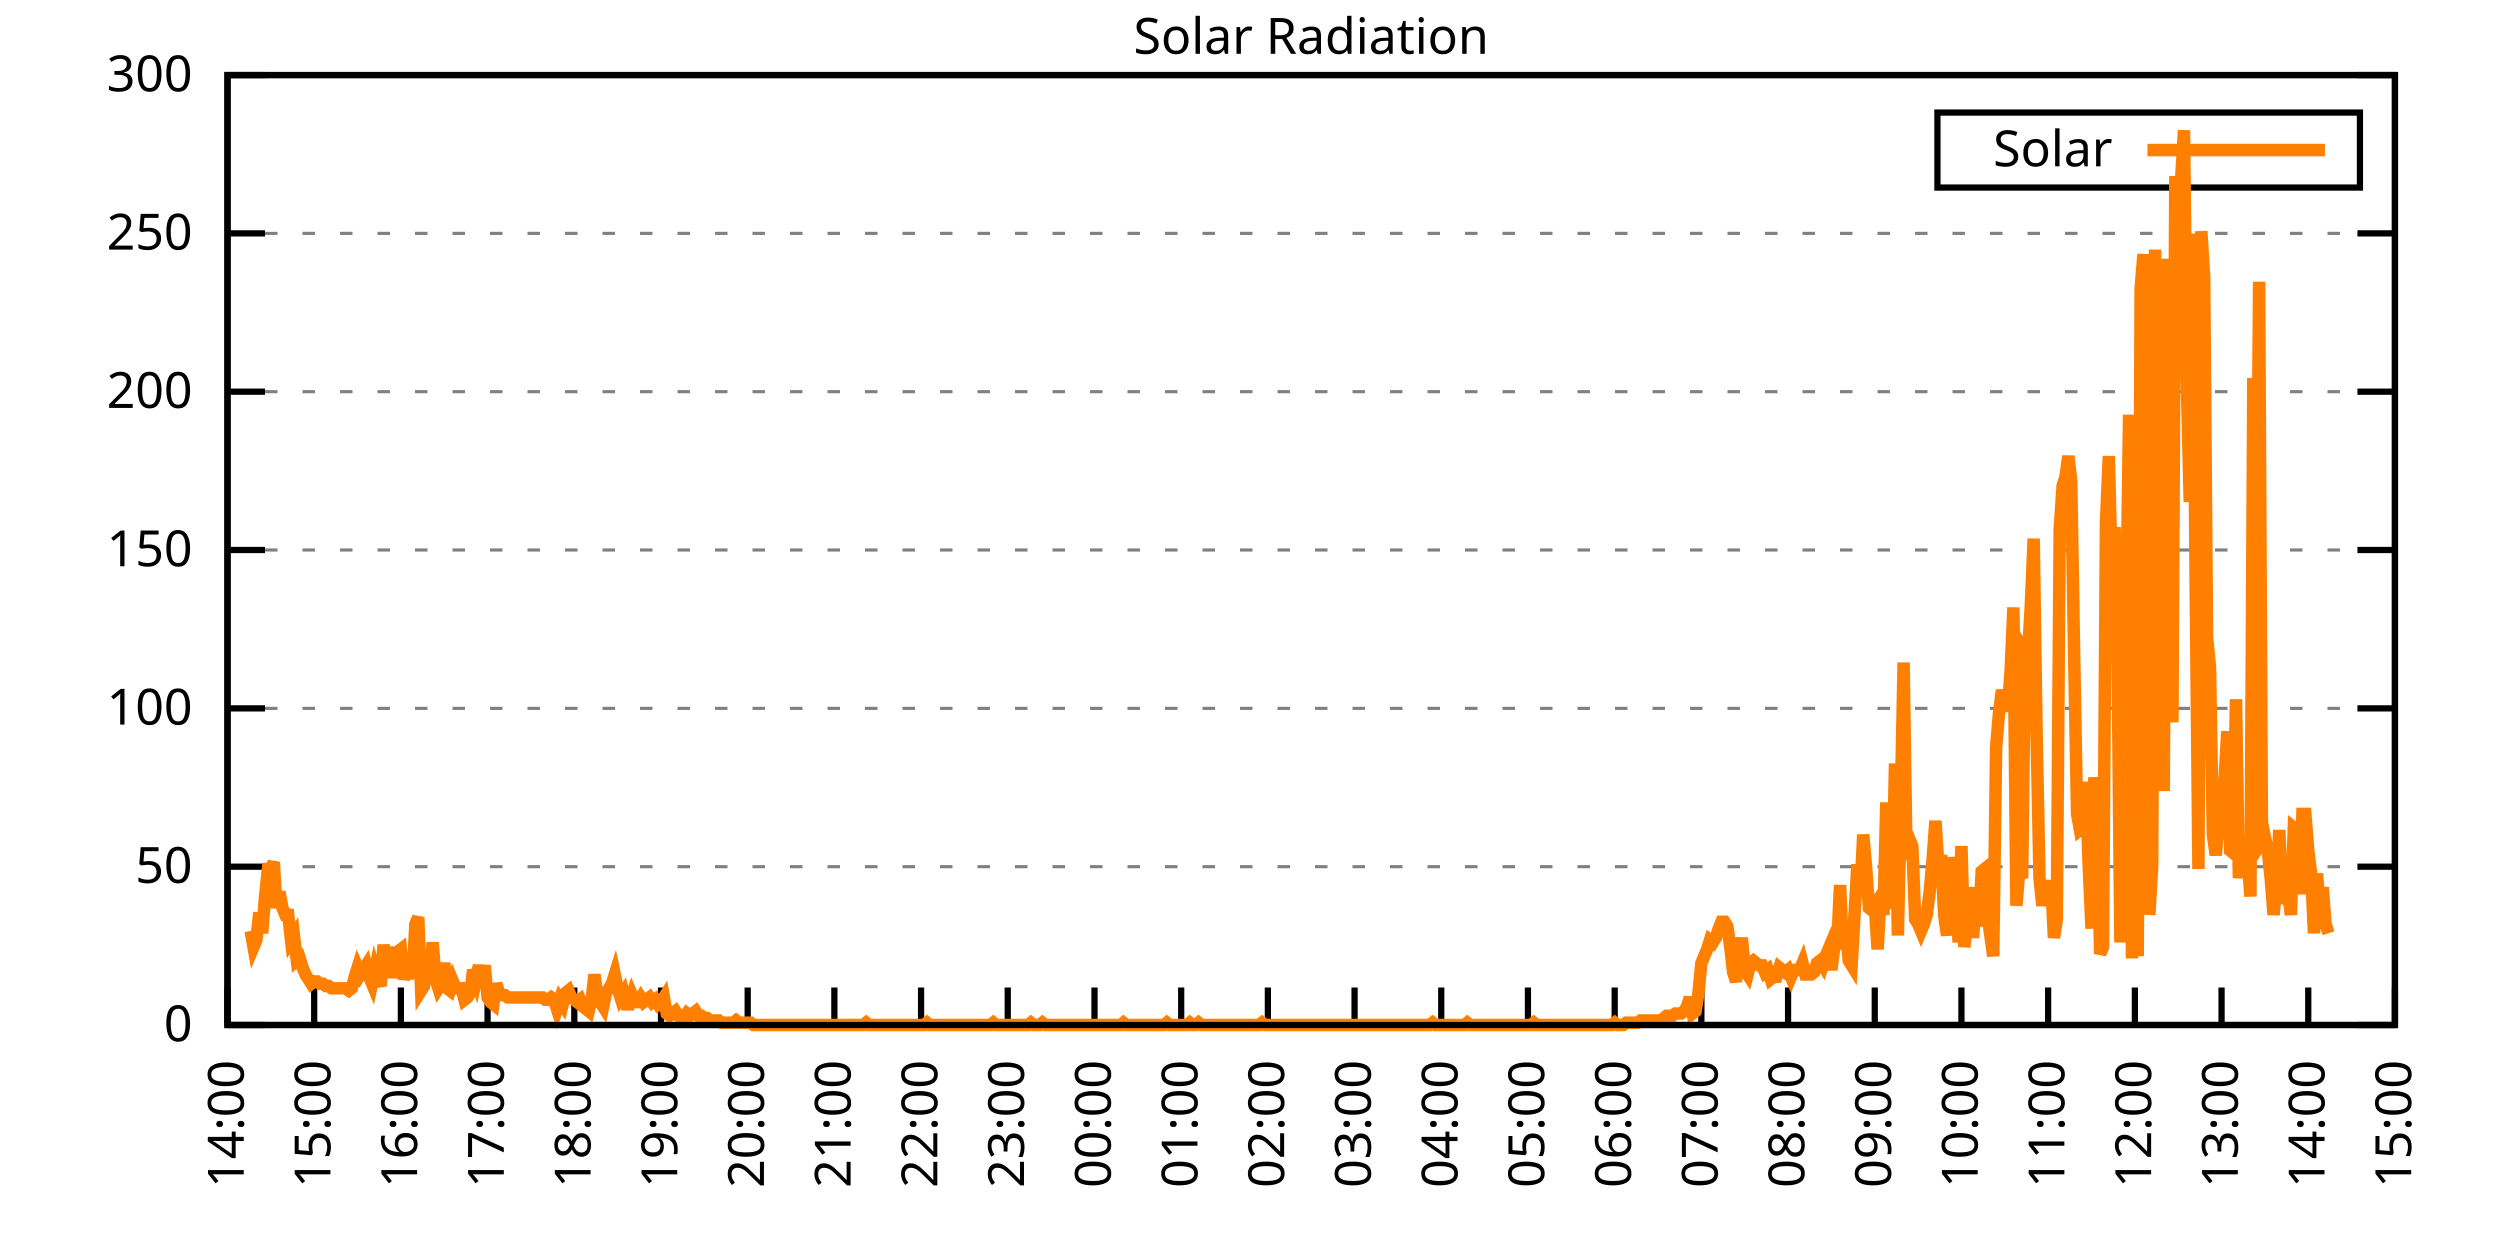
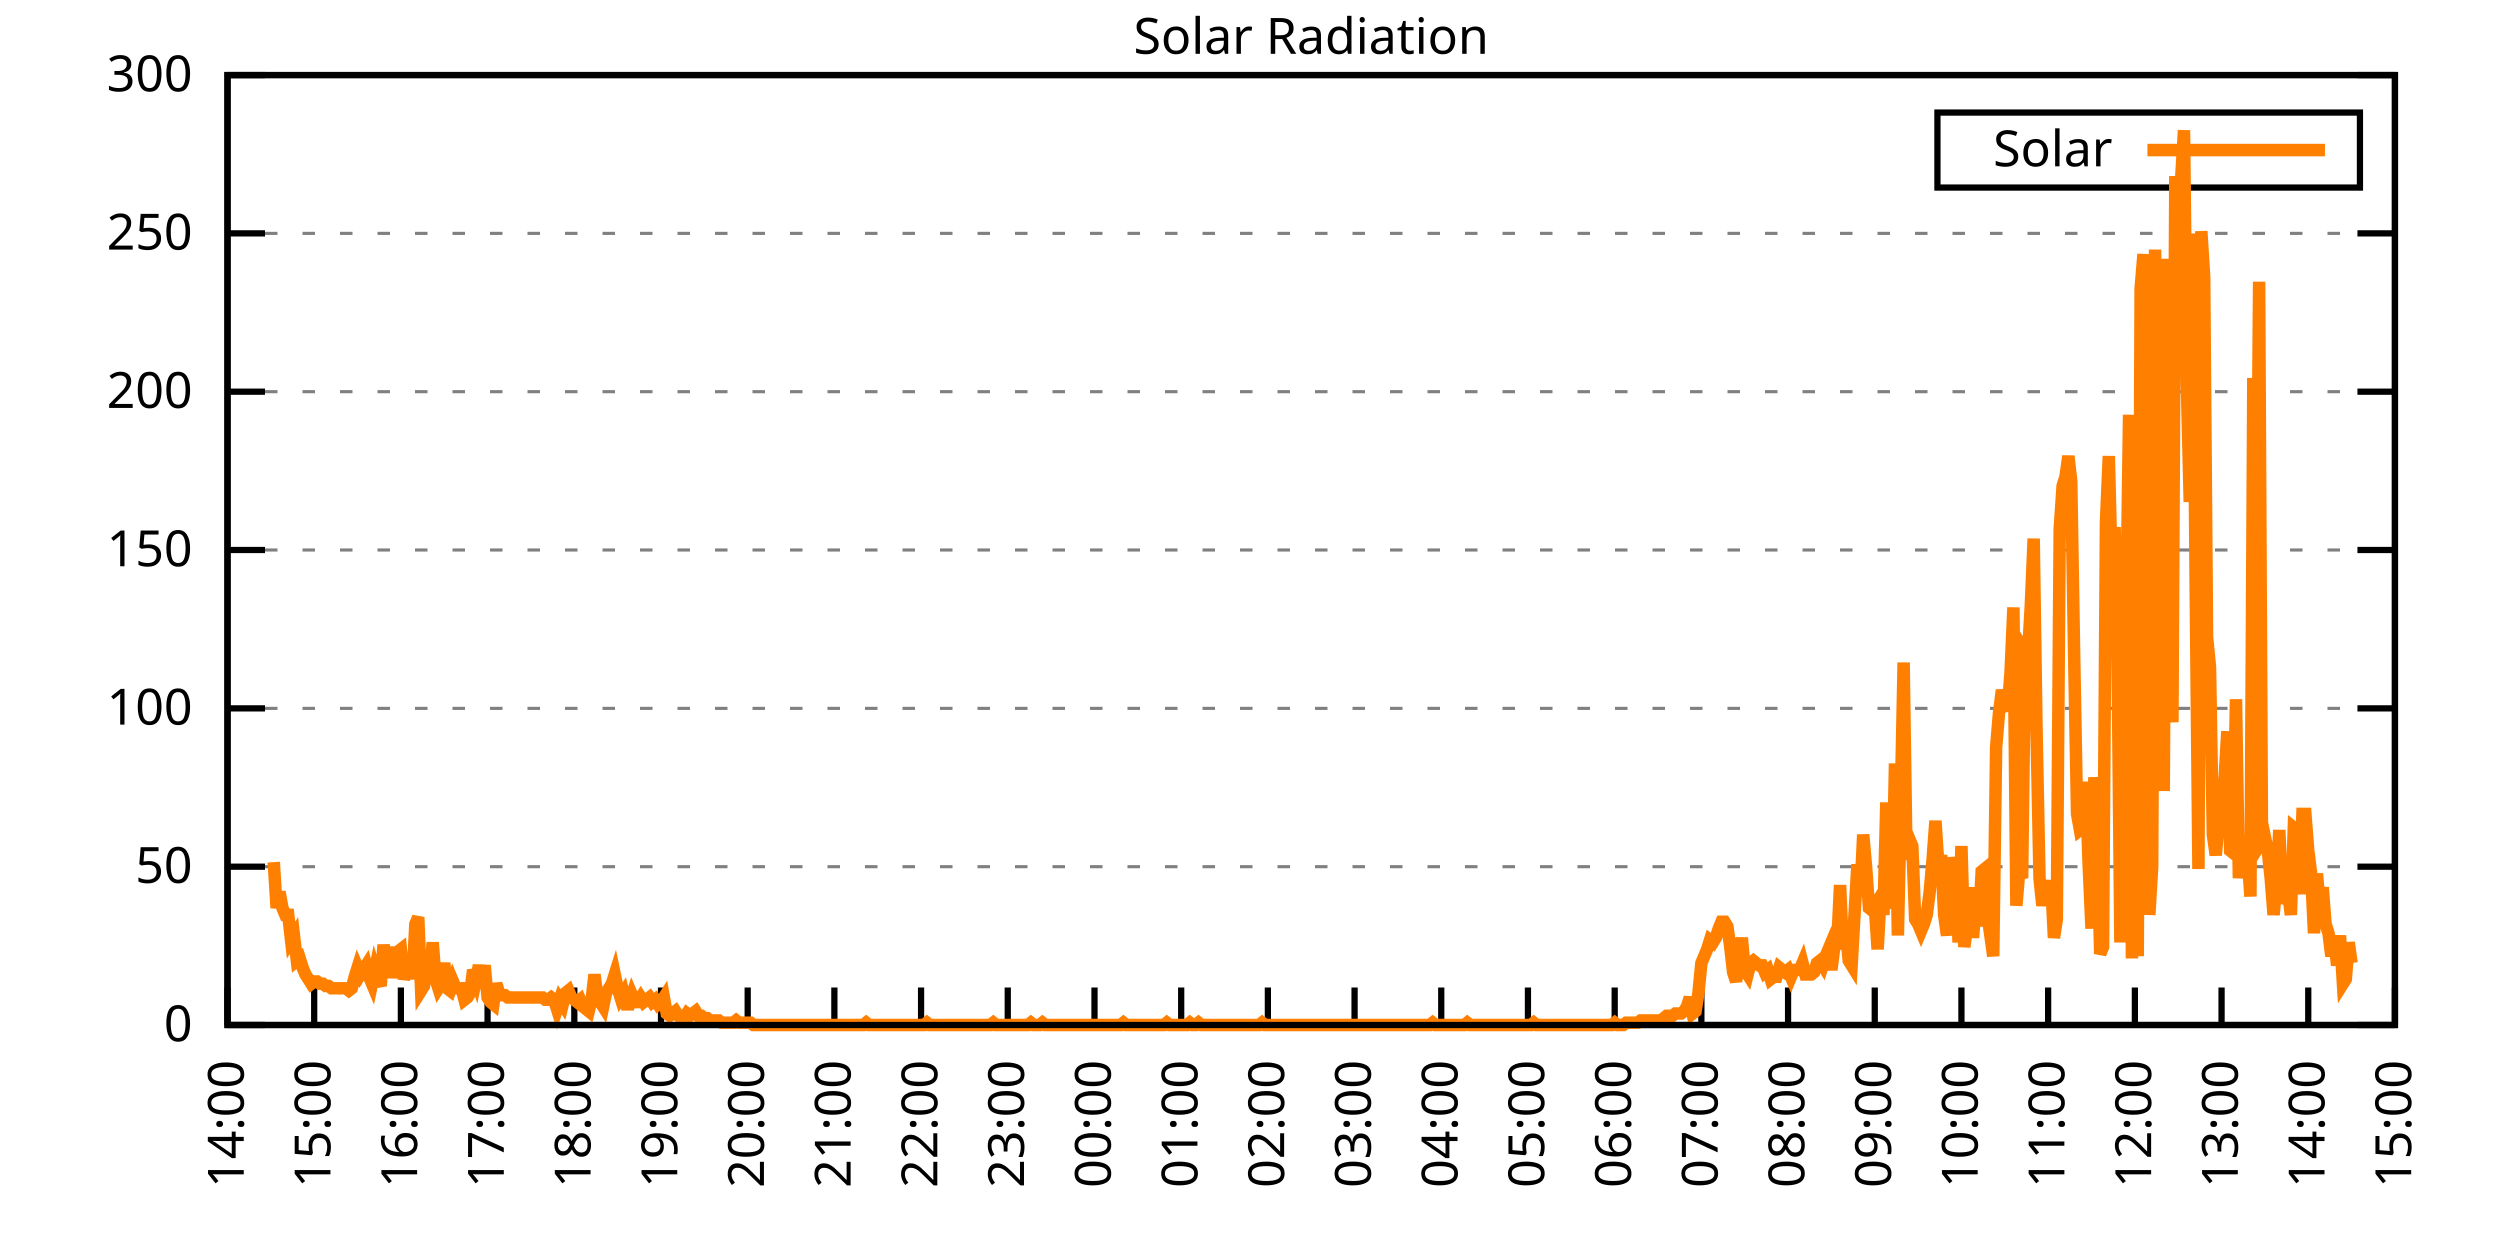
<svg xmlns="http://www.w3.org/2000/svg" xmlns:xlink="http://www.w3.org/1999/xlink" width="400" height="200" viewBox="0 0 400 200">
  <g id="gnuplot_canvas">
    <rect x="0" y="0" width="400" height="200" fill="none" />
    <defs>
      <circle id="gpDot" r="0.5" stroke-width="0.5" stroke="currentColor" />
      <path id="gpPt0" stroke-width="0.333" stroke="currentColor" d="M-1,0 h2 M0,-1 v2" />
      <path id="gpPt1" stroke-width="0.333" stroke="currentColor" d="M-1,-1 L1,1 M1,-1 L-1,1" />
      <path id="gpPt2" stroke-width="0.333" stroke="currentColor" d="M-1,0 L1,0 M0,-1 L0,1 M-1,-1 L1,1 M-1,1 L1,-1" />
      <rect id="gpPt3" stroke-width="0.333" stroke="currentColor" x="-1" y="-1" width="2" height="2" />
      <rect id="gpPt4" stroke-width="0.333" stroke="currentColor" fill="currentColor" x="-1" y="-1" width="2" height="2" />
      <circle id="gpPt5" stroke-width="0.333" stroke="currentColor" cx="0" cy="0" r="1" />
      <use xlink:href="#gpPt5" id="gpPt6" fill="currentColor" stroke="none" />
      <path id="gpPt7" stroke-width="0.333" stroke="currentColor" d="M0,-1.33 L-1.33,0.67 L1.33,0.67 z" />
      <use xlink:href="#gpPt7" id="gpPt8" fill="currentColor" stroke="none" />
      <use xlink:href="#gpPt7" id="gpPt9" stroke="currentColor" transform="rotate(180)" />
      <use xlink:href="#gpPt9" id="gpPt10" fill="currentColor" stroke="none" />
      <use xlink:href="#gpPt3" id="gpPt11" stroke="currentColor" transform="rotate(45)" />
      <use xlink:href="#gpPt11" id="gpPt12" fill="currentColor" stroke="none" />
      <path id="gpPt13" stroke-width="0.333" stroke="currentColor" d="M0,1.330 L1.265,0.411 L0.782,-1.067 L-0.782,-1.076 L-1.265,0.411 z" />
      <use xlink:href="#gpPt13" id="gpPt14" fill="currentColor" stroke="none" />
      <filter id="textbox" filterUnits="objectBoundingBox" x="0" y="0" height="1" width="1">
        <feFlood flood-color="white" flood-opacity="1" result="bgnd" />
        <feComposite in="SourceGraphic" in2="bgnd" operator="atop" />
      </filter>
      <filter id="greybox" filterUnits="objectBoundingBox" x="0" y="0" height="1" width="1">
        <feFlood flood-color="lightgrey" flood-opacity="1" result="grey" />
        <feComposite in="SourceGraphic" in2="grey" operator="atop" />
      </filter>
    </defs>
    <g fill="none" color="white" stroke="currentColor" stroke-width="1.00" stroke-linecap="butt" stroke-linejoin="miter">
</g>
    <g fill="none" color="black" stroke="currentColor" stroke-width="1.00" stroke-linecap="butt" stroke-linejoin="miter">
      <g stroke="none" shape-rendering="crispEdges">
        <polygon fill="rgb(255, 255, 255)" points="36.40,164.00 383.18,164.00 383.18,12.02 36.40,12.02 " />
      </g>
    </g>
    <g fill="none" color="black" stroke="currentColor" stroke-width="1.00" stroke-linecap="butt" stroke-linejoin="miter">
</g>
    <g fill="none" color="black" stroke="black" stroke-width="0.50" stroke-linecap="butt" stroke-linejoin="miter">
</g>
    <g fill="none" color="gray" stroke="currentColor" stroke-width="0.50" stroke-linecap="butt" stroke-linejoin="miter">
      <path stroke="gray" stroke-dasharray="2,4" class="gridline" d="M36.40,164.00 L383.19,164.00  " />
    </g>
    <g fill="none" color="gray" stroke="gray" stroke-width="1.00" stroke-linecap="butt" stroke-linejoin="miter">
</g>
    <g fill="none" color="black" stroke="currentColor" stroke-width="1.00" stroke-linecap="butt" stroke-linejoin="miter">
      <path stroke="black" d="M36.40,164.00 L42.40,164.00 M383.19,164.00 L377.19,164.00  " />
      <g transform="translate(30.80,166.60)" stroke="none" fill="black" font-family="Sans" font-size="8.00" text-anchor="end">
        <text>
          <tspan font-family="Sans"> 0</tspan>
        </text>
      </g>
    </g>
    <g fill="none" color="black" stroke="currentColor" stroke-width="1.00" stroke-linecap="butt" stroke-linejoin="miter">
</g>
    <g fill="none" color="black" stroke="black" stroke-width="0.50" stroke-linecap="butt" stroke-linejoin="miter">
</g>
    <g fill="none" color="gray" stroke="currentColor" stroke-width="0.50" stroke-linecap="butt" stroke-linejoin="miter">
      <path stroke="gray" stroke-dasharray="2,4" class="gridline" d="M36.40,138.67 L383.19,138.67  " />
    </g>
    <g fill="none" color="gray" stroke="gray" stroke-width="1.00" stroke-linecap="butt" stroke-linejoin="miter">
</g>
    <g fill="none" color="black" stroke="currentColor" stroke-width="1.00" stroke-linecap="butt" stroke-linejoin="miter">
      <path stroke="black" d="M36.40,138.67 L42.40,138.67 M383.19,138.67 L377.19,138.67  " />
      <g transform="translate(30.80,141.27)" stroke="none" fill="black" font-family="Sans" font-size="8.00" text-anchor="end">
        <text>
          <tspan font-family="Sans"> 50</tspan>
        </text>
      </g>
    </g>
    <g fill="none" color="black" stroke="currentColor" stroke-width="1.00" stroke-linecap="butt" stroke-linejoin="miter">
</g>
    <g fill="none" color="black" stroke="black" stroke-width="0.50" stroke-linecap="butt" stroke-linejoin="miter">
</g>
    <g fill="none" color="gray" stroke="currentColor" stroke-width="0.50" stroke-linecap="butt" stroke-linejoin="miter">
      <path stroke="gray" stroke-dasharray="2,4" class="gridline" d="M36.40,113.34 L383.19,113.34  " />
    </g>
    <g fill="none" color="gray" stroke="gray" stroke-width="1.00" stroke-linecap="butt" stroke-linejoin="miter">
</g>
    <g fill="none" color="black" stroke="currentColor" stroke-width="1.00" stroke-linecap="butt" stroke-linejoin="miter">
      <path stroke="black" d="M36.40,113.34 L42.40,113.34 M383.19,113.34 L377.19,113.34  " />
      <g transform="translate(30.80,115.94)" stroke="none" fill="black" font-family="Sans" font-size="8.00" text-anchor="end">
        <text>
          <tspan font-family="Sans"> 100</tspan>
        </text>
      </g>
    </g>
    <g fill="none" color="black" stroke="currentColor" stroke-width="1.00" stroke-linecap="butt" stroke-linejoin="miter">
</g>
    <g fill="none" color="black" stroke="black" stroke-width="0.50" stroke-linecap="butt" stroke-linejoin="miter">
</g>
    <g fill="none" color="gray" stroke="currentColor" stroke-width="0.50" stroke-linecap="butt" stroke-linejoin="miter">
      <path stroke="gray" stroke-dasharray="2,4" class="gridline" d="M36.40,88.00 L383.19,88.00  " />
    </g>
    <g fill="none" color="gray" stroke="gray" stroke-width="1.00" stroke-linecap="butt" stroke-linejoin="miter">
</g>
    <g fill="none" color="black" stroke="currentColor" stroke-width="1.00" stroke-linecap="butt" stroke-linejoin="miter">
      <path stroke="black" d="M36.40,88.00 L42.40,88.00 M383.19,88.00 L377.19,88.00  " />
      <g transform="translate(30.80,90.60)" stroke="none" fill="black" font-family="Sans" font-size="8.00" text-anchor="end">
        <text>
          <tspan font-family="Sans"> 150</tspan>
        </text>
      </g>
    </g>
    <g fill="none" color="black" stroke="currentColor" stroke-width="1.00" stroke-linecap="butt" stroke-linejoin="miter">
</g>
    <g fill="none" color="black" stroke="black" stroke-width="0.50" stroke-linecap="butt" stroke-linejoin="miter">
</g>
    <g fill="none" color="gray" stroke="currentColor" stroke-width="0.50" stroke-linecap="butt" stroke-linejoin="miter">
      <path stroke="gray" stroke-dasharray="2,4" class="gridline" d="M36.40,62.67 L383.19,62.67  " />
    </g>
    <g fill="none" color="gray" stroke="gray" stroke-width="1.00" stroke-linecap="butt" stroke-linejoin="miter">
</g>
    <g fill="none" color="black" stroke="currentColor" stroke-width="1.00" stroke-linecap="butt" stroke-linejoin="miter">
      <path stroke="black" d="M36.40,62.67 L42.40,62.67 M383.19,62.67 L377.19,62.67  " />
      <g transform="translate(30.80,65.27)" stroke="none" fill="black" font-family="Sans" font-size="8.00" text-anchor="end">
        <text>
          <tspan font-family="Sans"> 200</tspan>
        </text>
      </g>
    </g>
    <g fill="none" color="black" stroke="currentColor" stroke-width="1.00" stroke-linecap="butt" stroke-linejoin="miter">
</g>
    <g fill="none" color="black" stroke="black" stroke-width="0.50" stroke-linecap="butt" stroke-linejoin="miter">
</g>
    <g fill="none" color="gray" stroke="currentColor" stroke-width="0.50" stroke-linecap="butt" stroke-linejoin="miter">
      <path stroke="gray" stroke-dasharray="2,4" class="gridline" d="M36.40,37.34 L383.19,37.34  " />
    </g>
    <g fill="none" color="gray" stroke="gray" stroke-width="1.00" stroke-linecap="butt" stroke-linejoin="miter">
</g>
    <g fill="none" color="black" stroke="currentColor" stroke-width="1.00" stroke-linecap="butt" stroke-linejoin="miter">
      <path stroke="black" d="M36.40,37.34 L42.40,37.34 M383.19,37.34 L377.19,37.34  " />
      <g transform="translate(30.80,39.94)" stroke="none" fill="black" font-family="Sans" font-size="8.00" text-anchor="end">
        <text>
          <tspan font-family="Sans"> 250</tspan>
        </text>
      </g>
    </g>
    <g fill="none" color="black" stroke="currentColor" stroke-width="1.00" stroke-linecap="butt" stroke-linejoin="miter">
</g>
    <g fill="none" color="black" stroke="black" stroke-width="0.50" stroke-linecap="butt" stroke-linejoin="miter">
</g>
    <g fill="none" color="gray" stroke="currentColor" stroke-width="0.50" stroke-linecap="butt" stroke-linejoin="miter">
      <path stroke="gray" stroke-dasharray="2,4" class="gridline" d="M36.40,12.01 L383.19,12.01  " />
    </g>
    <g fill="none" color="gray" stroke="gray" stroke-width="1.00" stroke-linecap="butt" stroke-linejoin="miter">
</g>
    <g fill="none" color="black" stroke="currentColor" stroke-width="1.00" stroke-linecap="butt" stroke-linejoin="miter">
      <path stroke="black" d="M36.40,12.01 L42.40,12.01 M383.19,12.01 L377.19,12.01  " />
      <g transform="translate(30.80,14.61)" stroke="none" fill="black" font-family="Sans" font-size="8.00" text-anchor="end">
        <text>
          <tspan font-family="Sans"> 300</tspan>
        </text>
      </g>
    </g>
    <g fill="none" color="black" stroke="currentColor" stroke-width="1.00" stroke-linecap="butt" stroke-linejoin="miter">
      <path stroke="black" d="M36.40,164.00 L36.40,158.00  " />
      <g transform="translate(39.00,169.60) rotate(270.00)" stroke="none" fill="black" font-family="Sans" font-size="8.00" text-anchor="end">
        <text>
          <tspan font-family="Sans">14:00</tspan>
        </text>
      </g>
    </g>
    <g fill="none" color="black" stroke="currentColor" stroke-width="1.00" stroke-linecap="butt" stroke-linejoin="miter">
      <path stroke="black" d="M50.27,164.00 L50.27,158.00  " />
      <g transform="translate(52.87,169.60) rotate(270.00)" stroke="none" fill="black" font-family="Sans" font-size="8.00" text-anchor="end">
        <text>
          <tspan font-family="Sans">15:00</tspan>
        </text>
      </g>
    </g>
    <g fill="none" color="black" stroke="currentColor" stroke-width="1.00" stroke-linecap="butt" stroke-linejoin="miter">
      <path stroke="black" d="M64.14,164.00 L64.14,158.00  " />
      <g transform="translate(66.74,169.60) rotate(270.00)" stroke="none" fill="black" font-family="Sans" font-size="8.00" text-anchor="end">
        <text>
          <tspan font-family="Sans">16:00</tspan>
        </text>
      </g>
    </g>
    <g fill="none" color="black" stroke="currentColor" stroke-width="1.00" stroke-linecap="butt" stroke-linejoin="miter">
      <path stroke="black" d="M78.01,164.00 L78.01,158.00  " />
      <g transform="translate(80.61,169.60) rotate(270.00)" stroke="none" fill="black" font-family="Sans" font-size="8.00" text-anchor="end">
        <text>
          <tspan font-family="Sans">17:00</tspan>
        </text>
      </g>
    </g>
    <g fill="none" color="black" stroke="currentColor" stroke-width="1.00" stroke-linecap="butt" stroke-linejoin="miter">
      <path stroke="black" d="M91.89,164.00 L91.89,158.00  " />
      <g transform="translate(94.49,169.60) rotate(270.00)" stroke="none" fill="black" font-family="Sans" font-size="8.00" text-anchor="end">
        <text>
          <tspan font-family="Sans">18:00</tspan>
        </text>
      </g>
    </g>
    <g fill="none" color="black" stroke="currentColor" stroke-width="1.00" stroke-linecap="butt" stroke-linejoin="miter">
      <path stroke="black" d="M105.76,164.00 L105.76,158.00  " />
      <g transform="translate(108.36,169.60) rotate(270.00)" stroke="none" fill="black" font-family="Sans" font-size="8.00" text-anchor="end">
        <text>
          <tspan font-family="Sans">19:00</tspan>
        </text>
      </g>
    </g>
    <g fill="none" color="black" stroke="currentColor" stroke-width="1.00" stroke-linecap="butt" stroke-linejoin="miter">
      <path stroke="black" d="M119.63,164.00 L119.63,158.00  " />
      <g transform="translate(122.23,169.60) rotate(270.00)" stroke="none" fill="black" font-family="Sans" font-size="8.00" text-anchor="end">
        <text>
          <tspan font-family="Sans">20:00</tspan>
        </text>
      </g>
    </g>
    <g fill="none" color="black" stroke="currentColor" stroke-width="1.00" stroke-linecap="butt" stroke-linejoin="miter">
      <path stroke="black" d="M133.50,164.00 L133.50,158.00  " />
      <g transform="translate(136.10,169.60) rotate(270.00)" stroke="none" fill="black" font-family="Sans" font-size="8.00" text-anchor="end">
        <text>
          <tspan font-family="Sans">21:00</tspan>
        </text>
      </g>
    </g>
    <g fill="none" color="black" stroke="currentColor" stroke-width="1.00" stroke-linecap="butt" stroke-linejoin="miter">
      <path stroke="black" d="M147.37,164.00 L147.37,158.00  " />
      <g transform="translate(149.97,169.60) rotate(270.00)" stroke="none" fill="black" font-family="Sans" font-size="8.00" text-anchor="end">
        <text>
          <tspan font-family="Sans">22:00</tspan>
        </text>
      </g>
    </g>
    <g fill="none" color="black" stroke="currentColor" stroke-width="1.00" stroke-linecap="butt" stroke-linejoin="miter">
      <path stroke="black" d="M161.24,164.00 L161.24,158.00  " />
      <g transform="translate(163.84,169.60) rotate(270.00)" stroke="none" fill="black" font-family="Sans" font-size="8.00" text-anchor="end">
        <text>
          <tspan font-family="Sans">23:00</tspan>
        </text>
      </g>
    </g>
    <g fill="none" color="black" stroke="currentColor" stroke-width="1.00" stroke-linecap="butt" stroke-linejoin="miter">
      <path stroke="black" d="M175.12,164.00 L175.12,158.00  " />
      <g transform="translate(177.72,169.60) rotate(270.00)" stroke="none" fill="black" font-family="Sans" font-size="8.00" text-anchor="end">
        <text>
          <tspan font-family="Sans">00:00</tspan>
        </text>
      </g>
    </g>
    <g fill="none" color="black" stroke="currentColor" stroke-width="1.00" stroke-linecap="butt" stroke-linejoin="miter">
      <path stroke="black" d="M188.99,164.00 L188.99,158.00  " />
      <g transform="translate(191.59,169.60) rotate(270.00)" stroke="none" fill="black" font-family="Sans" font-size="8.00" text-anchor="end">
        <text>
          <tspan font-family="Sans">01:00</tspan>
        </text>
      </g>
    </g>
    <g fill="none" color="black" stroke="currentColor" stroke-width="1.00" stroke-linecap="butt" stroke-linejoin="miter">
      <path stroke="black" d="M202.86,164.00 L202.86,158.00  " />
      <g transform="translate(205.46,169.60) rotate(270.00)" stroke="none" fill="black" font-family="Sans" font-size="8.00" text-anchor="end">
        <text>
          <tspan font-family="Sans">02:00</tspan>
        </text>
      </g>
    </g>
    <g fill="none" color="black" stroke="currentColor" stroke-width="1.00" stroke-linecap="butt" stroke-linejoin="miter">
      <path stroke="black" d="M216.73,164.00 L216.73,158.00  " />
      <g transform="translate(219.33,169.60) rotate(270.00)" stroke="none" fill="black" font-family="Sans" font-size="8.00" text-anchor="end">
        <text>
          <tspan font-family="Sans">03:00</tspan>
        </text>
      </g>
    </g>
    <g fill="none" color="black" stroke="currentColor" stroke-width="1.00" stroke-linecap="butt" stroke-linejoin="miter">
      <path stroke="black" d="M230.60,164.00 L230.60,158.00  " />
      <g transform="translate(233.20,169.60) rotate(270.00)" stroke="none" fill="black" font-family="Sans" font-size="8.00" text-anchor="end">
        <text>
          <tspan font-family="Sans">04:00</tspan>
        </text>
      </g>
    </g>
    <g fill="none" color="black" stroke="currentColor" stroke-width="1.00" stroke-linecap="butt" stroke-linejoin="miter">
      <path stroke="black" d="M244.47,164.00 L244.47,158.00  " />
      <g transform="translate(247.07,169.60) rotate(270.00)" stroke="none" fill="black" font-family="Sans" font-size="8.00" text-anchor="end">
        <text>
          <tspan font-family="Sans">05:00</tspan>
        </text>
      </g>
    </g>
    <g fill="none" color="black" stroke="currentColor" stroke-width="1.00" stroke-linecap="butt" stroke-linejoin="miter">
      <path stroke="black" d="M258.35,164.00 L258.35,158.00  " />
      <g transform="translate(260.95,169.60) rotate(270.00)" stroke="none" fill="black" font-family="Sans" font-size="8.00" text-anchor="end">
        <text>
          <tspan font-family="Sans">06:00</tspan>
        </text>
      </g>
    </g>
    <g fill="none" color="black" stroke="currentColor" stroke-width="1.00" stroke-linecap="butt" stroke-linejoin="miter">
      <path stroke="black" d="M272.22,164.00 L272.22,158.00  " />
      <g transform="translate(274.82,169.60) rotate(270.00)" stroke="none" fill="black" font-family="Sans" font-size="8.00" text-anchor="end">
        <text>
          <tspan font-family="Sans">07:00</tspan>
        </text>
      </g>
    </g>
    <g fill="none" color="black" stroke="currentColor" stroke-width="1.00" stroke-linecap="butt" stroke-linejoin="miter">
      <path stroke="black" d="M286.09,164.00 L286.09,158.00  " />
      <g transform="translate(288.69,169.60) rotate(270.00)" stroke="none" fill="black" font-family="Sans" font-size="8.00" text-anchor="end">
        <text>
          <tspan font-family="Sans">08:00</tspan>
        </text>
      </g>
    </g>
    <g fill="none" color="black" stroke="currentColor" stroke-width="1.00" stroke-linecap="butt" stroke-linejoin="miter">
      <path stroke="black" d="M299.96,164.00 L299.96,158.00  " />
      <g transform="translate(302.56,169.60) rotate(270.00)" stroke="none" fill="black" font-family="Sans" font-size="8.00" text-anchor="end">
        <text>
          <tspan font-family="Sans">09:00</tspan>
        </text>
      </g>
    </g>
    <g fill="none" color="black" stroke="currentColor" stroke-width="1.00" stroke-linecap="butt" stroke-linejoin="miter">
      <path stroke="black" d="M313.83,164.00 L313.83,158.00  " />
      <g transform="translate(316.43,169.60) rotate(270.00)" stroke="none" fill="black" font-family="Sans" font-size="8.00" text-anchor="end">
        <text>
          <tspan font-family="Sans">10:00</tspan>
        </text>
      </g>
    </g>
    <g fill="none" color="black" stroke="currentColor" stroke-width="1.00" stroke-linecap="butt" stroke-linejoin="miter">
      <path stroke="black" d="M327.70,164.00 L327.70,158.00  " />
      <g transform="translate(330.30,169.60) rotate(270.00)" stroke="none" fill="black" font-family="Sans" font-size="8.00" text-anchor="end">
        <text>
          <tspan font-family="Sans">11:00</tspan>
        </text>
      </g>
    </g>
    <g fill="none" color="black" stroke="currentColor" stroke-width="1.00" stroke-linecap="butt" stroke-linejoin="miter">
      <path stroke="black" d="M341.58,164.00 L341.58,158.00  " />
      <g transform="translate(344.18,169.60) rotate(270.00)" stroke="none" fill="black" font-family="Sans" font-size="8.00" text-anchor="end">
        <text>
          <tspan font-family="Sans">12:00</tspan>
        </text>
      </g>
    </g>
    <g fill="none" color="black" stroke="currentColor" stroke-width="1.00" stroke-linecap="butt" stroke-linejoin="miter">
      <path stroke="black" d="M355.45,164.00 L355.45,158.00  " />
      <g transform="translate(358.05,169.60) rotate(270.00)" stroke="none" fill="black" font-family="Sans" font-size="8.00" text-anchor="end">
        <text>
          <tspan font-family="Sans">13:00</tspan>
        </text>
      </g>
    </g>
    <g fill="none" color="black" stroke="currentColor" stroke-width="1.00" stroke-linecap="butt" stroke-linejoin="miter">
      <path stroke="black" d="M369.32,164.00 L369.32,158.00  " />
      <g transform="translate(371.92,169.60) rotate(270.00)" stroke="none" fill="black" font-family="Sans" font-size="8.00" text-anchor="end">
        <text>
          <tspan font-family="Sans">14:00</tspan>
        </text>
      </g>
    </g>
    <g fill="none" color="black" stroke="currentColor" stroke-width="1.00" stroke-linecap="butt" stroke-linejoin="miter">
      <path stroke="black" d="M383.19,164.00 L383.19,158.00  " />
      <g transform="translate(385.79,169.60) rotate(270.00)" stroke="none" fill="black" font-family="Sans" font-size="8.00" text-anchor="end">
        <text>
          <tspan font-family="Sans">15:00</tspan>
        </text>
      </g>
    </g>
    <g fill="none" color="black" stroke="currentColor" stroke-width="1.00" stroke-linecap="butt" stroke-linejoin="miter">
</g>
    <g fill="none" color="black" stroke="currentColor" stroke-width="1.00" stroke-linecap="butt" stroke-linejoin="miter">
      <path stroke="black" d="M36.40,12.01 L36.40,164.00 L383.19,164.00 L383.19,12.01 L36.40,12.01 Z  " />
    </g>
    <g fill="none" color="black" stroke="currentColor" stroke-width="1.00" stroke-linecap="butt" stroke-linejoin="miter">
</g>
    <g fill="none" color="black" stroke="currentColor" stroke-width="1.00" stroke-linecap="butt" stroke-linejoin="miter">
      <path stroke="black" d="M309.99,30.01 L309.99,18.01 L377.59,18.01 L377.59,30.01 L309.99,30.01 Z  " />
    </g>
    <g id="Solar_Radiation_plot_1">
      <g fill="none" color="white" stroke="black" stroke-width="2.00" stroke-linecap="butt" stroke-linejoin="miter">
</g>
      <g fill="none" color="black" stroke="currentColor" stroke-width="2.00" stroke-linecap="butt" stroke-linejoin="miter">
        <g transform="translate(337.99,26.61)" stroke="none" fill="black" font-family="Sans" font-size="8.00" text-anchor="end">
          <text>
            <tspan font-family="Sans">Solar</tspan>
          </text>
        </g>
      </g>
      <g fill="none" color="black" stroke="currentColor" stroke-width="2.00" stroke-linecap="butt" stroke-linejoin="miter">
-         <path stroke="rgb(255, 127,   0)" d="M343.59,24.01 L371.99,24.01 M40.10,148.95 L40.56,151.52 L41.02,150.42 L41.49,146.01 L41.95,149.32 L42.41,143.44   L42.87,139.04 L43.34,139.04 L43.80,137.94 L44.26,145.28 L44.72,142.71 L45.19,145.28 L45.65,146.38 L46.11,146.38   L46.57,150.42 L47.03,149.68 L47.50,153.72 L47.96,153.35 L48.42,154.82 L48.88,155.92 L49.35,156.66 L49.81,157.39   L50.27,157.03 L50.73,157.03 L51.20,157.39 L51.66,157.39 L52.12,157.76 L52.58,157.76 L53.05,158.13 L53.51,158.13   L53.97,158.13 L54.43,158.13 L54.90,158.13 L55.36,158.13 L55.82,158.49 L56.28,158.13 L56.75,156.29 L57.21,154.82   L57.67,155.92 L58.13,155.19 L58.59,154.46 L59.06,156.29 L59.52,157.39 L59.98,155.19 L60.44,156.66 L60.91,157.76   L61.37,151.15 L61.83,155.56 L62.29,151.52 L62.76,155.56 L63.22,155.56 L63.68,152.25 L64.14,151.89 L64.61,156.66   L65.07,155.19 L65.53,152.99 L65.99,156.66 L66.46,147.85 L66.92,146.75 L67.38,158.49 L67.84,157.76 L68.30,154.46   L68.77,156.66 L69.23,150.79 L69.69,156.66 L70.15,158.13 L70.62,157.39 L71.08,154.09 L71.54,158.13 L72.00,158.49   L72.47,157.03 L72.93,158.13 L73.39,158.13 L73.85,158.13 L74.32,159.96 L74.78,159.60 L75.24,158.86 L75.70,155.19   L76.17,156.66 L76.63,154.46 L77.09,157.39 L77.55,154.46 L78.01,159.60 L78.48,160.33 L78.94,160.70 L79.40,157.39   L79.86,158.86 L80.33,159.23 L80.79,159.23 L81.25,159.60 L81.71,159.60 L82.18,159.60 L82.64,159.60 L83.10,159.60   L83.56,159.60 L84.03,159.60 L84.49,159.60 L84.95,159.60 L85.41,159.60 L85.88,159.60 L86.34,159.60 L86.80,159.60   L87.26,159.96 L87.72,159.96 L88.19,159.60 L88.65,159.96 L89.11,161.43 L89.57,159.96 L90.04,160.70 L90.50,158.86   L90.96,158.49 L91.42,159.60 L91.89,159.96 L92.35,160.33 L92.81,159.96 L93.27,161.06 L93.74,161.43 L94.20,161.80   L94.66,159.96 L95.12,155.92 L95.59,159.60 L96.05,160.33 L96.51,161.06 L96.97,158.86 L97.44,158.13 L97.90,157.39   L98.36,155.92 L98.82,158.13 L99.28,159.60 L99.75,158.86 L100.21,160.70 L100.67,160.70 L101.13,159.23 L101.60,160.33   L102.06,160.33 L102.52,159.60 L102.98,160.33 L103.45,159.96 L103.91,159.60 L104.37,160.33 L104.83,159.96 L105.30,160.70   L105.76,160.33 L106.22,159.60 L106.68,162.16 L107.15,162.53 L107.61,162.16 L108.07,161.80 L108.53,162.53 L108.99,162.90   L109.46,162.90 L109.92,162.16 L110.38,162.53 L110.84,162.16 L111.31,161.80 L111.77,162.53 L112.23,162.53 L112.69,162.90   L113.16,162.90 L113.62,163.27 L114.08,163.27 L114.54,163.27 L115.01,163.27 L115.47,163.63 L115.93,163.63 L116.39,163.63   L116.86,163.63 L117.32,163.63 L117.78,163.27 L118.24,163.63 L118.70,163.63 L119.17,163.63 L119.63,163.63 L120.09,163.63   L120.55,164.00 L121.02,164.00 L121.48,164.00 L121.94,164.00 L122.40,164.00 L122.87,164.00 L123.33,164.00 L123.79,164.00   L124.25,164.00 L124.72,164.00 L125.18,164.00 L125.64,164.00 L126.10,164.00 L126.57,164.00 L127.03,164.00 L127.49,164.00   L127.95,164.00 L128.41,164.00 L128.88,164.00 L129.34,164.00 L129.80,164.00 L130.26,164.00 L130.73,164.00 L131.19,164.00   L131.65,164.00 L132.11,164.00 L132.58,164.00 L133.04,164.00 L133.50,164.00 L133.96,164.00 L134.43,164.00 L134.89,164.00   L135.35,164.00 L135.81,164.00 L136.28,164.00 L136.74,164.00 L137.20,164.00 L137.66,164.00 L138.13,164.00 L138.59,163.63   L139.05,164.00 L139.51,164.00 L139.97,164.00 L140.44,164.00 L140.90,164.00 L141.36,164.00 L141.82,164.00 L142.29,164.00   L142.75,164.00 L143.21,164.00 L143.67,164.00 L144.14,164.00 L144.60,164.00 L145.06,164.00 L145.52,164.00 L145.99,164.00   L146.45,164.00 L146.91,164.00 L147.37,164.00 L147.84,164.00 L148.30,163.63 L148.76,164.00 L149.22,164.00 L149.68,164.00   L150.15,164.00 L150.61,164.00 L151.07,164.00 L151.53,164.00 L152.00,164.00 L152.46,164.00 L152.92,164.00 L153.38,164.00   L153.85,164.00 L154.31,164.00 L154.77,164.00 L155.23,164.00 L155.70,164.00 L156.16,164.00 L156.62,164.00 L157.08,164.00   L157.55,164.00 L158.01,164.00 L158.47,164.00 L158.93,163.63 L159.39,164.00 L159.86,164.00 L160.32,164.00 L160.78,164.00   L161.24,164.00 L161.71,164.00 L162.17,164.00 L162.63,164.00 L163.09,164.00 L163.56,164.00 L164.02,164.00 L164.48,164.00   L164.94,163.63 L165.41,164.00 L165.87,164.00 L166.33,164.00 L166.79,163.63 L167.26,164.00 L167.72,164.00 L168.18,164.00   L168.64,164.00 L169.10,164.00 L169.57,164.00 L170.03,164.00 L170.49,164.00 L170.95,164.00 L171.42,164.00 L171.88,164.00   L172.34,164.00 L172.80,164.00 L173.27,164.00 L173.73,164.00 L174.19,164.00 L174.65,164.00 L175.12,164.00 L175.58,164.00   L176.04,164.00 L176.50,164.00 L176.97,164.00 L177.43,164.00 L177.89,164.00 L178.35,164.00 L178.82,164.00 L179.28,164.00   L179.74,163.63 L180.20,164.00 L180.66,164.00 L181.13,164.00 L181.59,164.00 L182.05,164.00 L182.51,164.00 L182.98,164.00   L183.44,164.00 L183.90,164.00 L184.36,164.00 L184.83,164.00 L185.29,164.00 L185.75,164.00 L186.21,164.00 L186.68,163.63   L187.14,164.00 L187.60,164.00 L188.06,164.00 L188.53,164.00 L188.99,164.00 L189.45,164.00 L189.91,164.00 L190.37,163.63   L190.84,164.00 L191.30,164.00 L191.76,163.63 L192.22,164.00 L192.69,164.00 L193.15,164.00 L193.61,164.00 L194.07,164.00   L194.54,164.00 L195.00,164.00 L195.46,164.00 L195.92,164.00 L196.39,164.00 L196.85,164.00 L197.31,164.00 L197.77,164.00   L198.24,164.00 L198.70,164.00 L199.16,164.00 L199.62,164.00 L200.08,164.00 L200.55,164.00 L201.01,164.00 L201.47,164.00   L201.93,163.63 L202.40,164.00 L202.86,164.00 L203.32,164.00 L203.78,164.00 L204.25,164.00 L204.71,164.00 L205.17,164.00   L205.63,164.00 L206.10,164.00 L206.56,164.00 L207.02,164.00 L207.48,164.00 L207.95,164.00 L208.41,164.00 L208.87,164.00   L209.33,164.00 L209.80,164.00 L210.26,164.00 L210.72,164.00 L211.18,164.00 L211.64,164.00 L212.11,164.00 L212.57,164.00   L213.03,164.00 L213.49,164.00 L213.96,164.00 L214.42,164.00 L214.88,164.00 L215.34,164.00 L215.81,164.00 L216.27,164.00   L216.73,164.00 L217.19,164.00 L217.66,164.00 L218.12,164.00 L218.58,164.00 L219.04,164.00 L219.51,164.00 L219.97,164.00   L220.43,164.00 L220.89,164.00 L221.35,164.00 L221.82,164.00 L222.28,164.00 L222.74,164.00 L223.20,164.00 L223.67,164.00   L224.13,164.00 L224.59,164.00 L225.05,164.00 L225.52,164.00 L225.98,164.00 L226.44,164.00 L226.90,164.00 L227.37,164.00   L227.83,164.00 L228.29,164.00 L228.75,164.00 L229.22,163.63 L229.68,164.00 L230.14,164.00 L230.60,164.00 L231.06,164.00   L231.53,164.00 L231.99,164.00 L232.45,164.00 L232.91,164.00 L233.38,164.00 L233.84,164.00 L234.30,164.00 L234.76,163.63   L235.23,164.00 L235.69,164.00 L236.15,164.00 L236.61,164.00 L237.08,164.00 L237.54,164.00 L238.00,164.00 L238.46,164.00   L238.93,164.00 L239.39,164.00 L239.85,164.00 L240.31,164.00 L240.77,164.00 L241.24,164.00 L241.70,164.00 L242.16,164.00   L242.62,164.00 L243.09,164.00 L243.55,164.00 L244.01,164.00 L244.47,164.00 L244.94,164.00 L245.40,163.63 L245.86,164.00   L246.32,164.00 L246.79,164.00 L247.25,164.00 L247.71,164.00 L248.17,164.00 L248.64,164.00 L249.10,164.00 L249.56,164.00   L250.02,164.00 L250.49,164.00 L250.95,164.00 L251.41,164.00 L251.87,164.00 L252.33,164.00 L252.80,164.00 L253.26,164.00   L253.72,164.00 L254.18,164.00 L254.65,164.00 L255.11,164.00 L255.57,164.00 L256.03,164.00 L256.50,164.00 L256.96,164.00   L257.42,164.00 L257.88,164.00 L258.35,163.63 L258.81,164.00 L259.27,164.00 L259.73,164.00 L260.20,163.63 L260.66,163.63   L261.12,163.63 L261.58,163.63 L262.04,163.63 L262.51,163.27 L262.97,163.27 L263.43,163.27 L263.89,163.27 L264.36,163.27   L264.82,163.27 L265.28,163.27 L265.74,163.27 L266.21,162.90 L266.67,162.53 L267.13,162.53 L267.59,162.53 L268.06,162.16   L268.52,162.16 L268.98,162.16 L269.44,161.80 L269.91,161.06 L270.37,159.60 L270.83,162.16 L271.29,161.80 L271.75,158.86   L272.22,154.09 L272.68,152.99 L273.14,151.89 L273.60,150.42 L274.07,150.79 L274.53,150.05 L274.99,148.58 L275.45,147.48   L275.92,147.48 L276.38,148.22 L276.84,151.52 L277.30,155.56 L277.77,157.03 L278.23,153.72 L278.69,150.05 L279.15,155.19   L279.62,155.92 L280.08,154.09 L280.54,153.72 L281.00,154.09 L281.46,154.46 L281.93,154.46 L282.39,155.56 L282.85,155.19   L283.31,156.66 L283.78,156.29 L284.24,156.29 L284.70,154.82 L285.16,155.19 L285.63,155.56 L286.09,155.19 L286.55,156.29   L287.01,155.19 L287.48,155.19 L287.94,155.19 L288.40,154.09 L288.86,155.92 L289.33,155.92 L289.79,155.92 L290.25,155.56   L290.71,154.09 L291.18,153.72 L291.64,154.46 L292.10,152.99 L292.56,151.89 L293.02,155.19 L293.49,151.52 L293.95,151.15   L294.41,141.61 L294.87,151.89 L295.34,148.95 L295.80,153.72 L296.26,154.46 L296.72,146.38 L297.19,138.30 L297.65,143.44   L298.11,133.53 L298.57,138.67 L299.04,145.28 L299.50,145.65 L299.96,144.91 L300.42,151.89 L300.89,143.44 L301.35,146.38   L301.81,128.39 L302.27,143.44 L302.73,145.28 L303.20,122.15 L303.66,149.68 L304.12,128.76 L304.58,106.00 L305.05,137.57   L305.51,134.27 L305.97,135.37 L306.43,147.11 L306.90,147.85 L307.36,148.95 L307.82,147.85 L308.28,146.38 L308.75,142.71   L309.21,137.57 L309.67,131.33 L310.13,138.30 L310.60,136.84 L311.06,146.38 L311.52,149.68 L311.98,137.20 L312.44,140.14   L312.91,138.67 L313.37,150.79 L313.83,135.37 L314.29,151.52 L314.76,147.85 L315.22,141.98 L315.68,150.05 L316.14,144.18   L316.61,148.22 L317.07,139.41 L317.53,139.04 L317.99,146.38 L318.46,149.68 L318.92,152.99 L319.38,119.58 L319.84,114.08   L320.31,110.41 L320.77,112.61 L321.23,113.71 L321.69,107.47 L322.15,97.19 L322.62,144.91 L323.08,139.41 L323.54,140.51   L324.00,104.17 L324.47,104.90 L324.93,96.83 L325.39,86.18 L325.85,117.01 L326.32,140.51 L326.78,144.91 L327.24,141.61   L327.70,144.18 L328.17,140.87 L328.63,150.05 L329.09,147.11 L329.55,84.71 L330.02,77.74 L330.48,76.27 L330.94,72.97   L331.40,77.00 L331.87,105.27 L332.33,130.23 L332.79,132.80 L333.25,132.43 L333.71,125.09 L334.18,138.30 L334.64,148.58   L335.10,124.36 L335.56,133.90 L336.03,152.62 L336.49,151.52 L336.95,83.61 L337.41,72.97 L337.88,91.69 L338.34,84.34   L338.80,104.17 L339.26,150.79 L339.73,125.09 L340.19,99.39 L340.65,66.36 L341.11,153.35 L341.58,75.17 L342.04,152.99   L342.50,46.17 L342.96,40.66 L343.42,79.21 L343.89,146.38 L344.35,138.67 L344.81,39.93 L345.27,91.32 L345.74,45.43   L346.20,126.56 L346.66,41.40 L347.12,109.67 L347.59,115.55 L348.05,28.18 L348.51,36.99 L348.97,28.92 L349.44,20.84   L349.90,61.59 L350.36,80.31 L350.82,37.36 L351.29,92.05 L351.75,139.04 L352.21,36.99 L352.67,44.33 L353.13,101.96   L353.60,106.74 L354.06,133.53 L354.52,136.84 L354.98,131.70 L355.45,125.46 L355.91,125.09 L356.37,117.01 L356.83,136.10   L357.30,136.47 L357.76,111.88 L358.22,140.51 L358.68,134.63 L359.15,134.63 L359.61,136.84 L360.07,143.44 L360.53,60.48   L361.00,102.33 L361.46,45.07 L361.92,134.63 L362.38,133.90 L362.84,136.10 L363.31,140.51 L363.77,146.38 L364.23,141.61   L364.69,132.80 L365.16,144.55 L365.62,143.08 L366.08,142.71 L366.54,146.38 L367.01,132.43 L367.47,132.80 L367.93,143.08   L368.39,130.23 L368.86,130.23 L369.32,136.10 L369.78,139.77 L370.24,149.32 L370.71,139.77 L371.17,145.28 L371.63,141.98   L372.09,147.85 L372.56,149.32  " />
+         <path stroke="rgb(255, 127,   0)" d="M343.59,24.01 L371.99,24.01 M43.80,137.94 L44.26,145.28 L44.72,142.71 L45.19,145.28 L45.65,146.38 L46.11,146.38   L46.57,150.42 L47.03,149.68 L47.50,153.72 L47.96,153.35 L48.42,154.82 L48.88,155.92 L49.35,156.66 L49.81,157.39   L50.27,157.03 L50.73,157.03 L51.20,157.39 L51.66,157.39 L52.12,157.76 L52.58,157.76 L53.05,158.13 L53.51,158.13   L53.97,158.13 L54.43,158.13 L54.90,158.13 L55.36,158.13 L55.82,158.49 L56.28,158.13 L56.75,156.29 L57.21,154.82   L57.67,155.92 L58.13,155.19 L58.59,154.46 L59.06,156.29 L59.52,157.39 L59.98,155.19 L60.44,156.66 L60.91,157.76   L61.37,151.15 L61.83,155.56 L62.29,151.52 L62.76,155.56 L63.22,155.56 L63.68,152.25 L64.14,151.89 L64.61,156.66   L65.07,155.19 L65.53,152.99 L65.99,156.66 L66.46,147.85 L66.92,146.75 L67.38,158.49 L67.84,157.76 L68.30,154.46   L68.77,156.66 L69.23,150.79 L69.69,156.66 L70.15,158.13 L70.62,157.39 L71.08,154.09 L71.54,158.13 L72.00,158.49   L72.47,157.03 L72.93,158.13 L73.39,158.13 L73.85,158.13 L74.32,159.96 L74.78,159.60 L75.24,158.86 L75.70,155.19   L76.17,156.66 L76.63,154.46 L77.09,157.39 L77.55,154.46 L78.01,159.60 L78.48,160.33 L78.94,160.70 L79.40,157.39   L79.86,158.86 L80.33,159.23 L80.79,159.23 L81.25,159.60 L81.71,159.60 L82.18,159.60 L82.64,159.60 L83.10,159.60   L83.56,159.60 L84.03,159.60 L84.49,159.60 L84.95,159.60 L85.41,159.60 L85.88,159.60 L86.34,159.60 L86.80,159.60   L87.26,159.96 L87.72,159.96 L88.19,159.60 L88.65,159.96 L89.11,161.43 L89.57,159.96 L90.04,160.70 L90.50,158.86   L90.96,158.49 L91.42,159.60 L91.89,159.96 L92.35,160.33 L92.81,159.96 L93.27,161.06 L93.74,161.43 L94.20,161.80   L94.66,159.96 L95.12,155.92 L95.59,159.60 L96.05,160.33 L96.51,161.06 L96.97,158.86 L97.44,158.13 L97.90,157.39   L98.36,155.92 L98.82,158.13 L99.28,159.60 L99.75,158.86 L100.21,160.70 L100.67,160.70 L101.13,159.23 L101.60,160.33   L102.06,160.33 L102.52,159.60 L102.98,160.33 L103.45,159.96 L103.91,159.60 L104.37,160.33 L104.83,159.96 L105.30,160.70   L105.76,160.33 L106.22,159.60 L106.68,162.16 L107.15,162.53 L107.61,162.16 L108.07,161.80 L108.53,162.53 L108.99,162.90   L109.46,162.90 L109.92,162.16 L110.38,162.53 L110.84,162.16 L111.31,161.80 L111.77,162.53 L112.23,162.53 L112.69,162.90   L113.16,162.90 L113.62,163.27 L114.08,163.27 L114.54,163.27 L115.01,163.27 L115.47,163.63 L115.93,163.63 L116.39,163.63   L116.86,163.63 L117.32,163.63 L117.78,163.27 L118.24,163.63 L118.70,163.63 L119.17,163.63 L119.63,163.63 L120.09,163.63   L120.55,164.00 L121.02,164.00 L121.48,164.00 L121.94,164.00 L122.40,164.00 L122.87,164.00 L123.33,164.00 L123.79,164.00   L124.25,164.00 L124.72,164.00 L125.18,164.00 L125.64,164.00 L126.10,164.00 L126.57,164.00 L127.03,164.00 L127.49,164.00   L127.95,164.00 L128.41,164.00 L128.88,164.00 L129.34,164.00 L129.80,164.00 L130.26,164.00 L130.73,164.00 L131.19,164.00   L131.65,164.00 L132.11,164.00 L132.58,164.00 L133.04,164.00 L133.50,164.00 L133.96,164.00 L134.43,164.00 L134.89,164.00   L135.35,164.00 L135.81,164.00 L136.28,164.00 L136.74,164.00 L137.20,164.00 L137.66,164.00 L138.13,164.00 L138.59,163.63   L139.05,164.00 L139.51,164.00 L139.97,164.00 L140.44,164.00 L140.90,164.00 L141.36,164.00 L141.82,164.00 L142.29,164.00   L142.75,164.00 L143.21,164.00 L143.67,164.00 L144.14,164.00 L144.60,164.00 L145.06,164.00 L145.52,164.00 L145.99,164.00   L146.45,164.00 L146.91,164.00 L147.37,164.00 L147.84,164.00 L148.30,163.63 L148.76,164.00 L149.22,164.00 L149.68,164.00   L150.15,164.00 L150.61,164.00 L151.07,164.00 L151.53,164.00 L152.00,164.00 L152.46,164.00 L152.92,164.00 L153.38,164.00   L153.85,164.00 L154.31,164.00 L154.77,164.00 L155.23,164.00 L155.70,164.00 L156.16,164.00 L156.62,164.00 L157.08,164.00   L157.55,164.00 L158.01,164.00 L158.47,164.00 L158.93,163.63 L159.39,164.00 L159.86,164.00 L160.32,164.00 L160.78,164.00   L161.24,164.00 L161.71,164.00 L162.17,164.00 L162.63,164.00 L163.09,164.00 L163.56,164.00 L164.02,164.00 L164.48,164.00   L164.94,163.63 L165.41,164.00 L165.87,164.00 L166.33,164.00 L166.79,163.63 L167.26,164.00 L167.72,164.00 L168.18,164.00   L168.64,164.00 L169.10,164.00 L169.57,164.00 L170.03,164.00 L170.49,164.00 L170.95,164.00 L171.42,164.00 L171.88,164.00   L172.34,164.00 L172.80,164.00 L173.27,164.00 L173.73,164.00 L174.19,164.00 L174.65,164.00 L175.12,164.00 L175.58,164.00   L176.04,164.00 L176.50,164.00 L176.97,164.00 L177.43,164.00 L177.89,164.00 L178.35,164.00 L178.82,164.00 L179.28,164.00   L179.74,163.63 L180.20,164.00 L180.66,164.00 L181.13,164.00 L181.59,164.00 L182.05,164.00 L182.51,164.00 L182.98,164.00   L183.44,164.00 L183.90,164.00 L184.36,164.00 L184.83,164.00 L185.29,164.00 L185.75,164.00 L186.21,164.00 L186.68,163.63   L187.14,164.00 L187.60,164.00 L188.06,164.00 L188.53,164.00 L188.99,164.00 L189.45,164.00 L189.91,164.00 L190.37,163.63   L190.84,164.00 L191.30,164.00 L191.76,163.63 L192.22,164.00 L192.69,164.00 L193.15,164.00 L193.61,164.00 L194.07,164.00   L194.54,164.00 L195.00,164.00 L195.46,164.00 L195.92,164.00 L196.39,164.00 L196.85,164.00 L197.31,164.00 L197.77,164.00   L198.24,164.00 L198.70,164.00 L199.16,164.00 L199.62,164.00 L200.08,164.00 L200.55,164.00 L201.01,164.00 L201.47,164.00   L201.93,163.63 L202.40,164.00 L202.86,164.00 L203.32,164.00 L203.78,164.00 L204.25,164.00 L204.71,164.00 L205.17,164.00   L205.63,164.00 L206.10,164.00 L206.56,164.00 L207.02,164.00 L207.48,164.00 L207.95,164.00 L208.41,164.00 L208.87,164.00   L209.33,164.00 L209.80,164.00 L210.26,164.00 L210.72,164.00 L211.18,164.00 L211.64,164.00 L212.11,164.00 L212.57,164.00   L213.03,164.00 L213.49,164.00 L213.96,164.00 L214.42,164.00 L214.88,164.00 L215.34,164.00 L215.81,164.00 L216.27,164.00   L216.73,164.00 L217.19,164.00 L217.66,164.00 L218.12,164.00 L218.58,164.00 L219.04,164.00 L219.51,164.00 L219.97,164.00   L220.43,164.00 L220.89,164.00 L221.35,164.00 L221.82,164.00 L222.28,164.00 L222.74,164.00 L223.20,164.00 L223.67,164.00   L224.13,164.00 L224.59,164.00 L225.05,164.00 L225.52,164.00 L225.98,164.00 L226.44,164.00 L226.90,164.00 L227.37,164.00   L227.83,164.00 L228.29,164.00 L228.75,164.00 L229.22,163.63 L229.68,164.00 L230.14,164.00 L230.60,164.00 L231.06,164.00   L231.53,164.00 L231.99,164.00 L232.45,164.00 L232.91,164.00 L233.38,164.00 L233.84,164.00 L234.30,164.00 L234.76,163.63   L235.23,164.00 L235.69,164.00 L236.15,164.00 L236.61,164.00 L237.08,164.00 L237.54,164.00 L238.00,164.00 L238.46,164.00   L238.93,164.00 L239.39,164.00 L239.85,164.00 L240.31,164.00 L240.77,164.00 L241.24,164.00 L241.70,164.00 L242.16,164.00   L242.62,164.00 L243.09,164.00 L243.55,164.00 L244.01,164.00 L244.47,164.00 L244.94,164.00 L245.40,163.63 L245.86,164.00   L246.32,164.00 L246.79,164.00 L247.25,164.00 L247.71,164.00 L248.17,164.00 L248.64,164.00 L249.10,164.00 L249.56,164.00   L250.02,164.00 L250.49,164.00 L250.95,164.00 L251.41,164.00 L251.87,164.00 L252.33,164.00 L252.80,164.00 L253.26,164.00   L253.72,164.00 L254.18,164.00 L254.65,164.00 L255.11,164.00 L255.57,164.00 L256.03,164.00 L256.50,164.00 L256.96,164.00   L257.42,164.00 L257.88,164.00 L258.35,163.63 L258.81,164.00 L259.27,164.00 L259.73,164.00 L260.20,163.63 L260.66,163.63   L261.12,163.63 L261.58,163.63 L262.04,163.63 L262.51,163.27 L262.97,163.27 L263.43,163.27 L263.89,163.27 L264.36,163.27   L264.82,163.27 L265.28,163.27 L265.74,163.27 L266.21,162.90 L266.67,162.53 L267.13,162.53 L267.59,162.53 L268.06,162.16   L268.52,162.16 L268.98,162.16 L269.44,161.80 L269.91,161.06 L270.37,159.60 L270.83,162.16 L271.29,161.80 L271.75,158.86   L272.22,154.09 L272.68,152.99 L273.14,151.89 L273.60,150.42 L274.07,150.79 L274.53,150.05 L274.99,148.58 L275.45,147.48   L275.92,147.48 L276.38,148.22 L276.84,151.52 L277.30,155.56 L277.77,157.03 L278.23,153.72 L278.69,150.05 L279.15,155.19   L279.62,155.92 L280.08,154.09 L280.54,153.72 L281.00,154.09 L281.46,154.46 L281.93,154.46 L282.39,155.56 L282.85,155.19   L283.31,156.66 L283.78,156.29 L284.24,156.29 L284.70,154.82 L285.16,155.19 L285.63,155.56 L286.09,155.19 L286.55,156.29   L287.01,155.19 L287.48,155.19 L287.94,155.19 L288.40,154.09 L288.86,155.92 L289.33,155.92 L289.79,155.92 L290.25,155.56   L290.71,154.09 L291.18,153.72 L291.64,154.46 L292.10,152.99 L292.56,151.89 L293.02,155.19 L293.49,151.52 L293.95,151.15   L294.41,141.61 L294.87,151.89 L295.34,148.95 L295.80,153.72 L296.26,154.46 L296.72,146.38 L297.19,138.30 L297.65,143.44   L298.11,133.53 L298.57,138.67 L299.04,145.28 L299.50,145.65 L299.96,144.91 L300.42,151.89 L300.89,143.44 L301.35,146.38   L301.81,128.39 L302.27,143.44 L302.73,145.28 L303.20,122.15 L303.66,149.68 L304.12,128.76 L304.58,106.00 L305.05,137.57   L305.51,134.27 L305.97,135.37 L306.43,147.11 L306.90,147.85 L307.36,148.95 L307.82,147.85 L308.28,146.38 L308.75,142.71   L309.21,137.57 L309.67,131.33 L310.13,138.30 L310.60,136.84 L311.06,146.38 L311.52,149.68 L311.98,137.20 L312.44,140.14   L312.91,138.67 L313.37,150.79 L313.83,135.37 L314.29,151.52 L314.76,147.85 L315.22,141.98 L315.68,150.05 L316.14,144.18   L316.61,148.22 L317.07,139.41 L317.53,139.04 L317.99,146.38 L318.46,149.68 L318.92,152.99 L319.38,119.58 L319.84,114.08   L320.31,110.41 L320.77,112.61 L321.23,113.71 L321.69,107.47 L322.15,97.19 L322.62,144.91 L323.08,139.41 L323.54,140.51   L324.00,104.17 L324.47,104.90 L324.93,96.83 L325.39,86.18 L325.85,117.01 L326.32,140.51 L326.78,144.91 L327.24,141.61   L327.70,144.18 L328.17,140.87 L328.63,150.05 L329.09,147.11 L329.55,84.71 L330.02,77.74 L330.48,76.27 L330.94,72.97   L331.40,77.00 L331.87,105.27 L332.33,130.23 L332.79,132.80 L333.25,132.43 L333.71,125.09 L334.18,138.30 L334.64,148.58   L335.10,124.36 L335.56,133.90 L336.03,152.62 L336.49,151.52 L336.95,83.61 L337.41,72.97 L337.88,91.69 L338.34,84.34   L338.80,104.17 L339.26,150.79 L339.73,125.09 L340.19,99.39 L340.65,66.36 L341.11,153.35 L341.58,75.17 L342.04,152.99   L342.50,46.17 L342.96,40.66 L343.42,79.21 L343.89,146.38 L344.35,138.67 L344.81,39.93 L345.27,91.32 L345.74,45.43   L346.20,126.56 L346.66,41.40 L347.12,109.67 L347.59,115.55 L348.05,28.18 L348.51,36.99 L348.97,28.92 L349.44,20.84   L349.90,61.59 L350.36,80.31 L350.82,37.36 L351.29,92.05 L351.75,139.04 L352.21,36.99 L352.67,44.33 L353.13,101.96   L353.60,106.74 L354.06,133.53 L354.52,136.84 L354.98,131.70 L355.45,125.46 L355.91,125.09 L356.37,117.01 L356.83,136.10   L357.30,136.47 L357.76,111.88 L358.22,140.51 L358.68,134.63 L359.15,134.63 L359.61,136.84 L360.07,143.44 L360.53,60.48   L361.00,102.33 L361.46,45.07 L361.92,134.63 L362.38,133.90 L362.84,136.10 L363.31,140.51 L363.77,146.38 L364.23,141.61   L364.69,132.80 L365.16,144.55 L365.62,143.08 L366.08,142.71 L366.54,146.38 L367.01,132.43 L367.47,132.80 L367.93,143.08   L368.39,130.23 L368.86,130.23 L369.32,136.10 L369.78,139.77 L370.24,149.32 L370.71,139.77 L371.17,145.28 L371.63,141.98   L372.09,147.85 L372.56,149.32 L373.02,152.99 L373.48,150.42 L373.94,154.46 L374.40,149.68 L374.87,157.39 L375.33,156.66   L375.79,150.79 L376.25,154.09  " />
      </g>
    </g>
    <g fill="none" color="black" stroke="currentColor" stroke-width="2.00" stroke-linecap="butt" stroke-linejoin="miter">
</g>
    <g fill="none" color="black" stroke="black" stroke-width="1.00" stroke-linecap="butt" stroke-linejoin="miter">
</g>
    <g fill="none" color="black" stroke="currentColor" stroke-width="1.00" stroke-linecap="butt" stroke-linejoin="miter">
      <path stroke="black" d="M36.40,12.01 L36.40,164.00 L383.19,164.00 L383.19,12.01 L36.40,12.01 Z  " />
      <g transform="translate(6.80,88.01) rotate(270.00)" stroke="none" fill="black" font-family="Sans" font-size="8.00" text-anchor="middle">
        <text />
      </g>
    </g>
    <g fill="none" color="black" stroke="currentColor" stroke-width="1.00" stroke-linecap="butt" stroke-linejoin="miter">
</g>
    <g fill="none" color="black" stroke="currentColor" stroke-width="1.00" stroke-linecap="butt" stroke-linejoin="miter">
      <g transform="translate(209.79,8.61)" stroke="none" fill="black" font-family="Sans" font-size="8.00" text-anchor="middle">
        <text>
          <tspan font-family="Sans">Solar Radiation</tspan>
        </text>
      </g>
    </g>
    <g fill="none" color="black" stroke="currentColor" stroke-width="1.00" stroke-linecap="butt" stroke-linejoin="miter">
</g>
  </g>
</svg>
